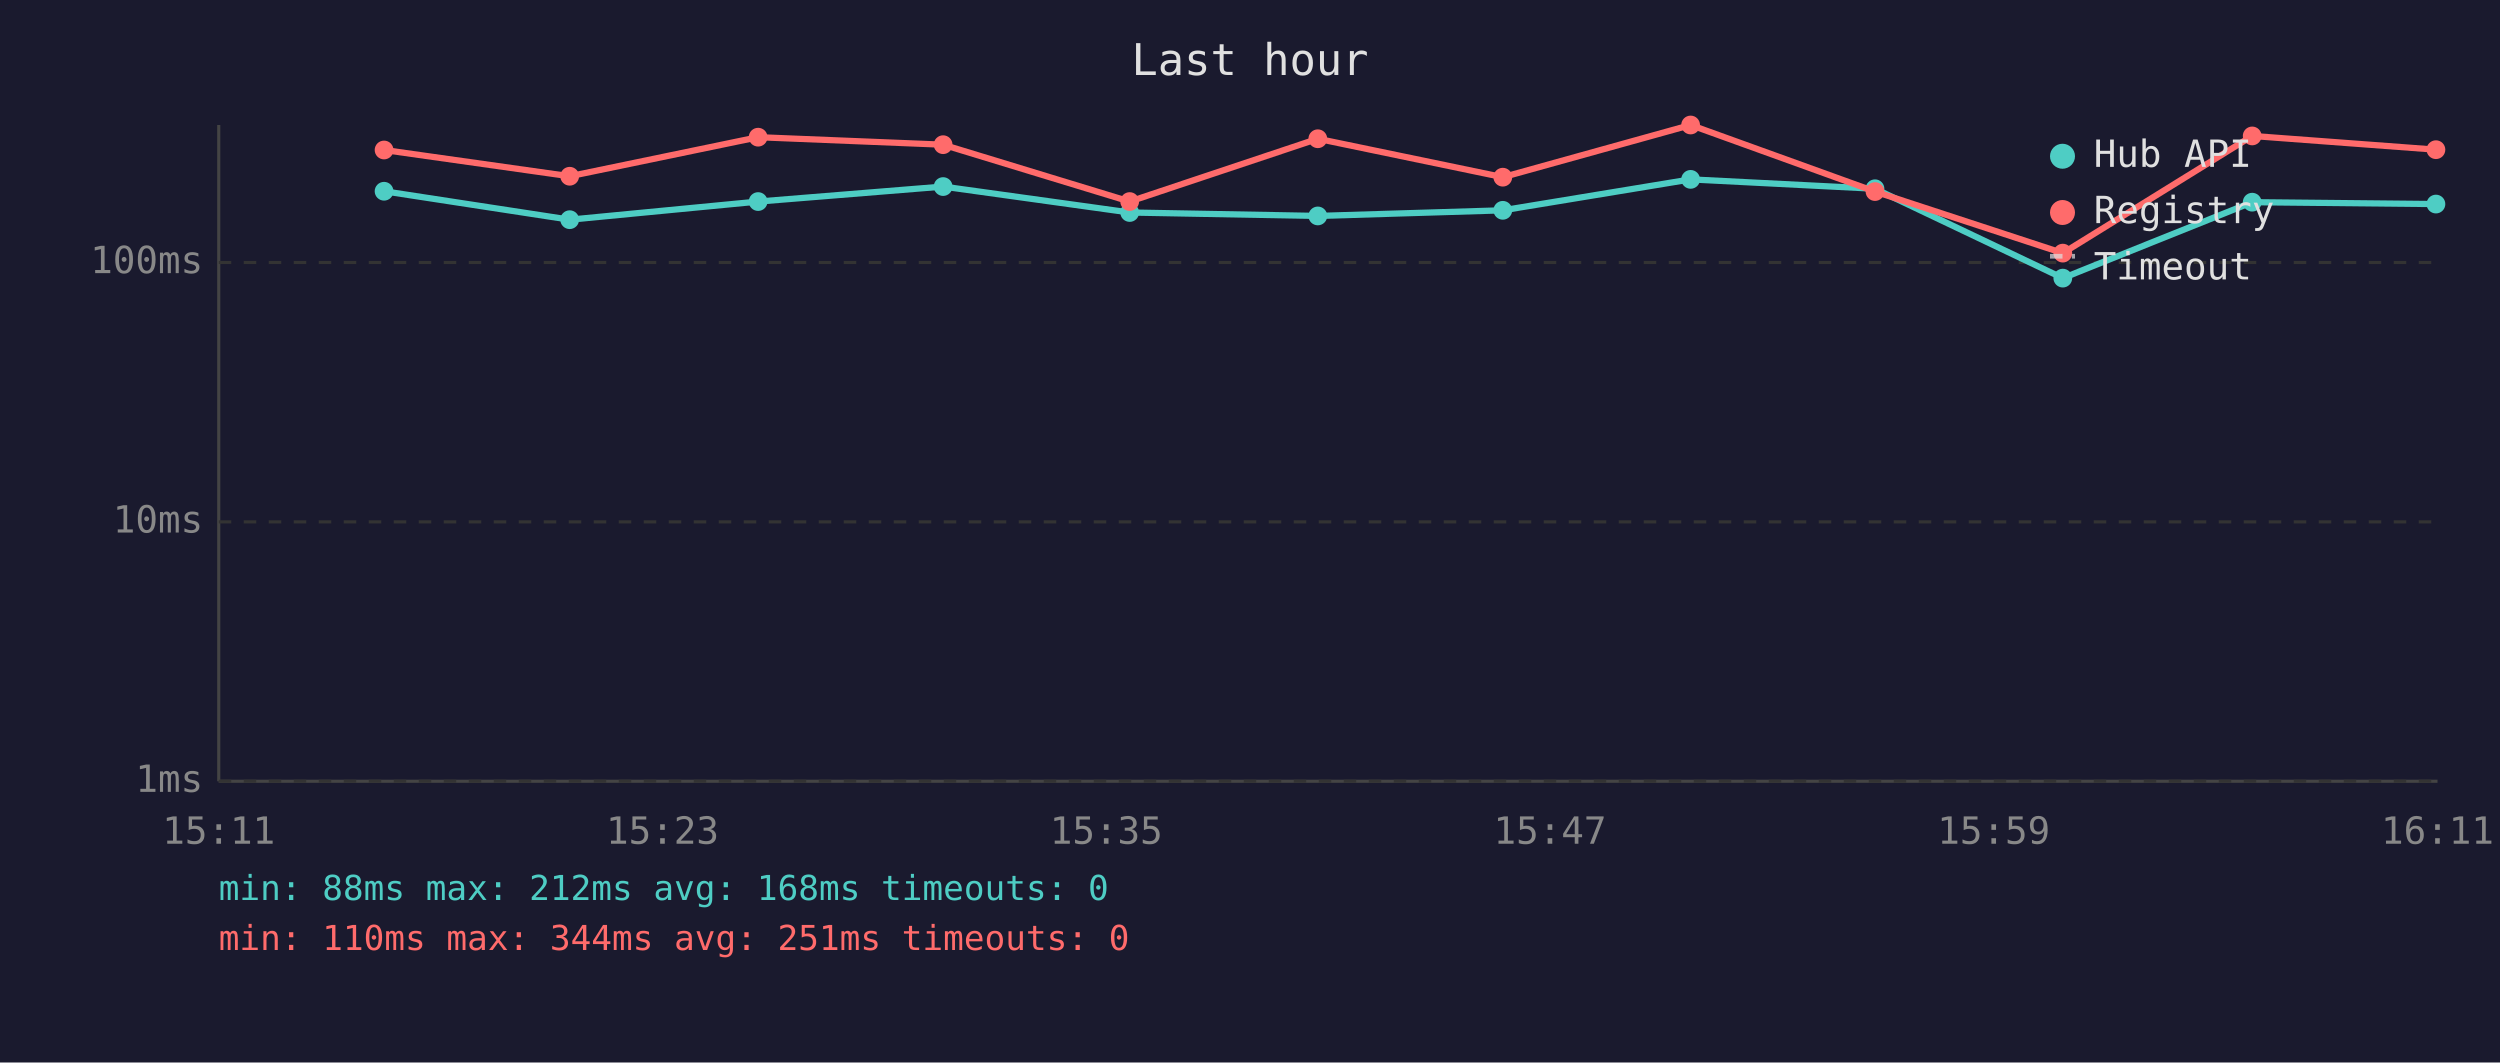
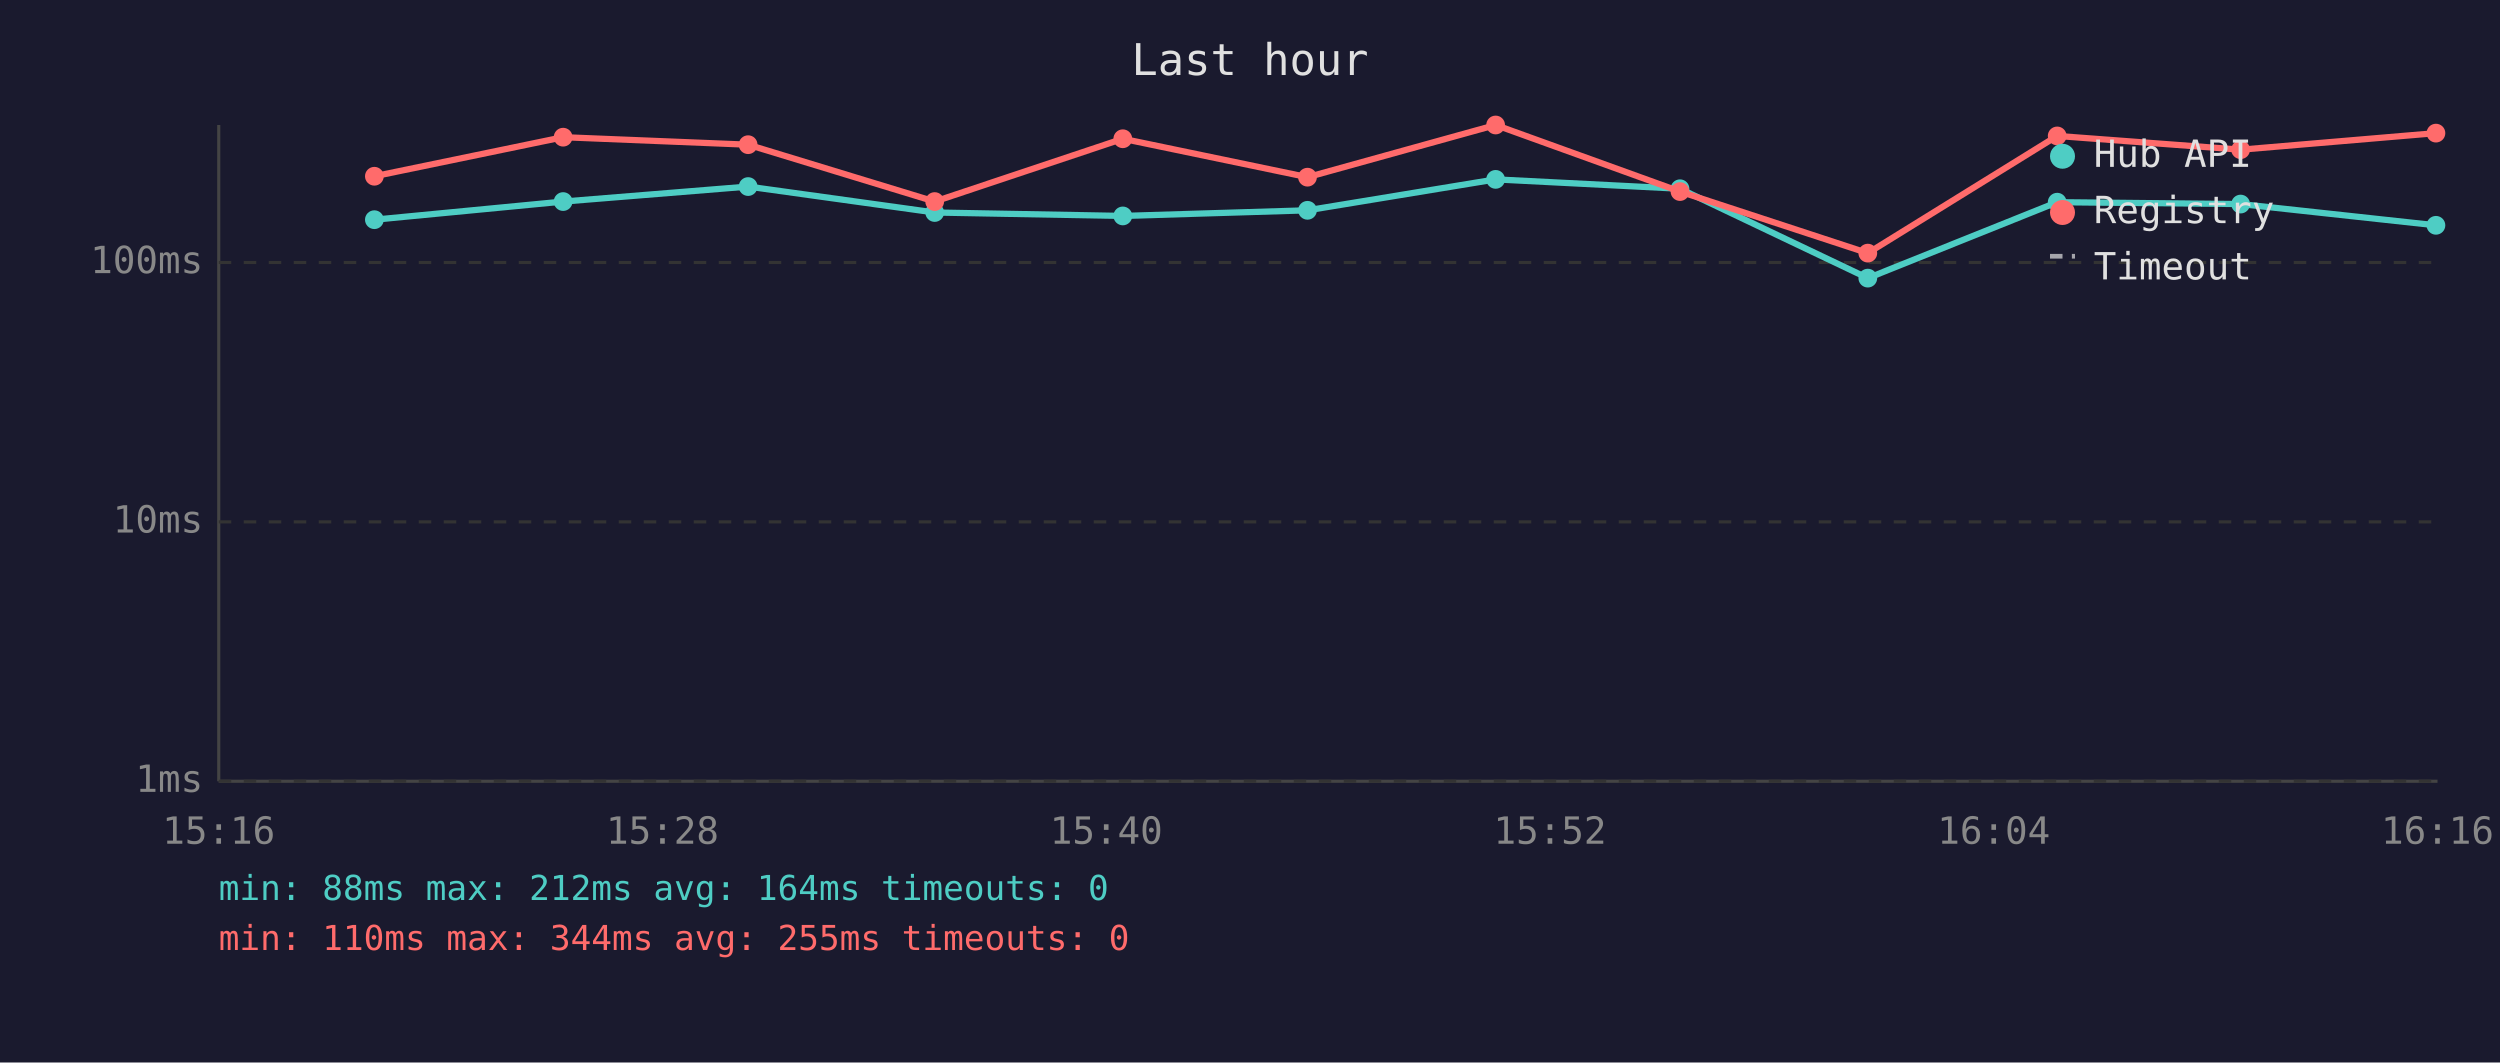
<svg xmlns="http://www.w3.org/2000/svg" viewBox="0 0 800 340" font-family="monospace" font-size="12">
  <rect width="800" height="340" fill="#1a1a2e" />
  <text x="400" y="24" fill="#e0e0e0" font-size="14" text-anchor="middle">Last hour</text>
  <line x1="70" y1="40" x2="70" y2="250" stroke="#444" stroke-width="1" />
  <line x1="70" y1="250" x2="780" y2="250" stroke="#444" stroke-width="1" />
  <line x1="70" y1="250" x2="780" y2="250" stroke="#333" stroke-width="1" stroke-dasharray="4" />
  <text x="65" y="250" fill="#888" text-anchor="end" dominant-baseline="middle">1ms</text>
  <line x1="70" y1="167" x2="780" y2="167" stroke="#333" stroke-width="1" stroke-dasharray="4" />
  <text x="65" y="167" fill="#888" text-anchor="end" dominant-baseline="middle">10ms</text>
  <line x1="70" y1="84" x2="780" y2="84" stroke="#333" stroke-width="1" stroke-dasharray="4" />
  <text x="65" y="84" fill="#888" text-anchor="end" dominant-baseline="middle">100ms</text>
-   <text x="70" y="270" fill="#888" text-anchor="middle">15:11</text>
-   <text x="212" y="270" fill="#888" text-anchor="middle">15:23</text>
-   <text x="354" y="270" fill="#888" text-anchor="middle">15:35</text>
-   <text x="496" y="270" fill="#888" text-anchor="middle">15:47</text>
-   <text x="638" y="270" fill="#888" text-anchor="middle">15:59</text>
-   <text x="780" y="270" fill="#888" text-anchor="middle">16:11</text>
-   <polyline points="122.9,61.2 182.3,70.3 242.6,64.5 301.8,59.7 361.5,68.0 421.7,69.1 480.9,67.3 541.0,57.4 600.0,60.4 660.1,89.0 720.7,64.7 779.5,65.3" fill="none" stroke="#4ecdc4" stroke-width="2" opacity="1" />
-   <circle cx="122.9" cy="61.2" r="3" fill="#4ecdc4" />
-   <circle cx="182.3" cy="70.3" r="3" fill="#4ecdc4" />
-   <circle cx="242.6" cy="64.5" r="3" fill="#4ecdc4" />
-   <circle cx="301.8" cy="59.7" r="3" fill="#4ecdc4" />
-   <circle cx="361.5" cy="68.0" r="3" fill="#4ecdc4" />
-   <circle cx="421.7" cy="69.1" r="3" fill="#4ecdc4" />
-   <circle cx="480.9" cy="67.3" r="3" fill="#4ecdc4" />
-   <circle cx="541.0" cy="57.4" r="3" fill="#4ecdc4" />
-   <circle cx="600.0" cy="60.4" r="3" fill="#4ecdc4" />
-   <circle cx="660.1" cy="89.0" r="3" fill="#4ecdc4" />
-   <circle cx="720.7" cy="64.7" r="3" fill="#4ecdc4" />
-   <circle cx="779.5" cy="65.3" r="3" fill="#4ecdc4" />
-   <polyline points="122.9,48.0 182.3,56.4 242.6,43.9 301.8,46.3 361.5,64.5 421.7,44.4 480.9,56.7 541.0,40.0 600.0,61.3 660.1,81.0 720.7,43.5 779.5,47.9" fill="none" stroke="#ff6b6b" stroke-width="2" opacity="1" />
-   <circle cx="122.9" cy="48.0" r="3" fill="#ff6b6b" />
-   <circle cx="182.3" cy="56.4" r="3" fill="#ff6b6b" />
-   <circle cx="242.6" cy="43.9" r="3" fill="#ff6b6b" />
-   <circle cx="301.8" cy="46.3" r="3" fill="#ff6b6b" />
-   <circle cx="361.5" cy="64.5" r="3" fill="#ff6b6b" />
-   <circle cx="421.7" cy="44.4" r="3" fill="#ff6b6b" />
-   <circle cx="480.9" cy="56.7" r="3" fill="#ff6b6b" />
-   <circle cx="541.0" cy="40.0" r="3" fill="#ff6b6b" />
-   <circle cx="600.0" cy="61.3" r="3" fill="#ff6b6b" />
-   <circle cx="660.1" cy="81.0" r="3" fill="#ff6b6b" />
-   <circle cx="720.7" cy="43.5" r="3" fill="#ff6b6b" />
-   <circle cx="779.5" cy="47.9" r="3" fill="#ff6b6b" />
+   <text x="70" y="270" fill="#888" text-anchor="middle">15:16</text>
+   <text x="212" y="270" fill="#888" text-anchor="middle">15:28</text>
+   <text x="354" y="270" fill="#888" text-anchor="middle">15:40</text>
+   <text x="496" y="270" fill="#888" text-anchor="middle">15:52</text>
+   <text x="638" y="270" fill="#888" text-anchor="middle">16:04</text>
+   <text x="780" y="270" fill="#888" text-anchor="middle">16:16</text>
+   <polyline points="119.8,70.3 180.2,64.5 239.4,59.7 299.1,68.0 359.3,69.1 418.4,67.3 478.6,57.4 537.6,60.4 597.7,89.0 658.3,64.7 717.0,65.3 779.5,72.1" fill="none" stroke="#4ecdc4" stroke-width="2" opacity="1" />
+   <circle cx="119.8" cy="70.3" r="3" fill="#4ecdc4" />
+   <circle cx="180.2" cy="64.5" r="3" fill="#4ecdc4" />
+   <circle cx="239.4" cy="59.7" r="3" fill="#4ecdc4" />
+   <circle cx="299.1" cy="68.0" r="3" fill="#4ecdc4" />
+   <circle cx="359.3" cy="69.1" r="3" fill="#4ecdc4" />
+   <circle cx="418.4" cy="67.3" r="3" fill="#4ecdc4" />
+   <circle cx="478.6" cy="57.4" r="3" fill="#4ecdc4" />
+   <circle cx="537.6" cy="60.4" r="3" fill="#4ecdc4" />
+   <circle cx="597.7" cy="89.0" r="3" fill="#4ecdc4" />
+   <circle cx="658.3" cy="64.7" r="3" fill="#4ecdc4" />
+   <circle cx="717.0" cy="65.3" r="3" fill="#4ecdc4" />
+   <circle cx="779.5" cy="72.1" r="3" fill="#4ecdc4" />
+   <polyline points="119.8,56.4 180.2,43.9 239.4,46.3 299.1,64.5 359.3,44.4 418.4,56.7 478.6,40.0 537.6,61.3 597.7,81.0 658.3,43.5 717.0,47.9 779.5,42.6" fill="none" stroke="#ff6b6b" stroke-width="2" opacity="1" />
+   <circle cx="119.8" cy="56.4" r="3" fill="#ff6b6b" />
+   <circle cx="180.2" cy="43.9" r="3" fill="#ff6b6b" />
+   <circle cx="239.4" cy="46.3" r="3" fill="#ff6b6b" />
+   <circle cx="299.1" cy="64.5" r="3" fill="#ff6b6b" />
+   <circle cx="359.3" cy="44.4" r="3" fill="#ff6b6b" />
+   <circle cx="418.4" cy="56.7" r="3" fill="#ff6b6b" />
+   <circle cx="478.6" cy="40.0" r="3" fill="#ff6b6b" />
+   <circle cx="537.6" cy="61.3" r="3" fill="#ff6b6b" />
+   <circle cx="597.7" cy="81.0" r="3" fill="#ff6b6b" />
+   <circle cx="658.3" cy="43.5" r="3" fill="#ff6b6b" />
+   <circle cx="717.0" cy="47.9" r="3" fill="#ff6b6b" />
+   <circle cx="779.5" cy="42.6" r="3" fill="#ff6b6b" />
  <circle cx="660" cy="50" r="4" fill="#4ecdc4" />
  <text x="670" y="50" fill="#e0e0e0" dominant-baseline="middle">Hub API</text>
  <circle cx="660" cy="68" r="4" fill="#ff6b6b" />
  <text x="670" y="68" fill="#e0e0e0" dominant-baseline="middle">Registry</text>
  <line x1="656" y1="82" x2="664" y2="82" stroke="#e0e0e0" stroke-width="1.5" stroke-dasharray="4,3" opacity="0.7" />
  <text x="670" y="86" fill="#e0e0e0" dominant-baseline="middle">Timeout</text>
-   <text x="70" y="288" fill="#4ecdc4" font-size="11">min: 88ms  max: 212ms  avg: 168ms  timeouts: 0</text>
-   <text x="70" y="304" fill="#ff6b6b" font-size="11">min: 110ms  max: 344ms  avg: 251ms  timeouts: 0</text>
+   <text x="70" y="288" fill="#4ecdc4" font-size="11">min: 88ms  max: 212ms  avg: 164ms  timeouts: 0</text>
+   <text x="70" y="304" fill="#ff6b6b" font-size="11">min: 110ms  max: 344ms  avg: 255ms  timeouts: 0</text>
</svg>
